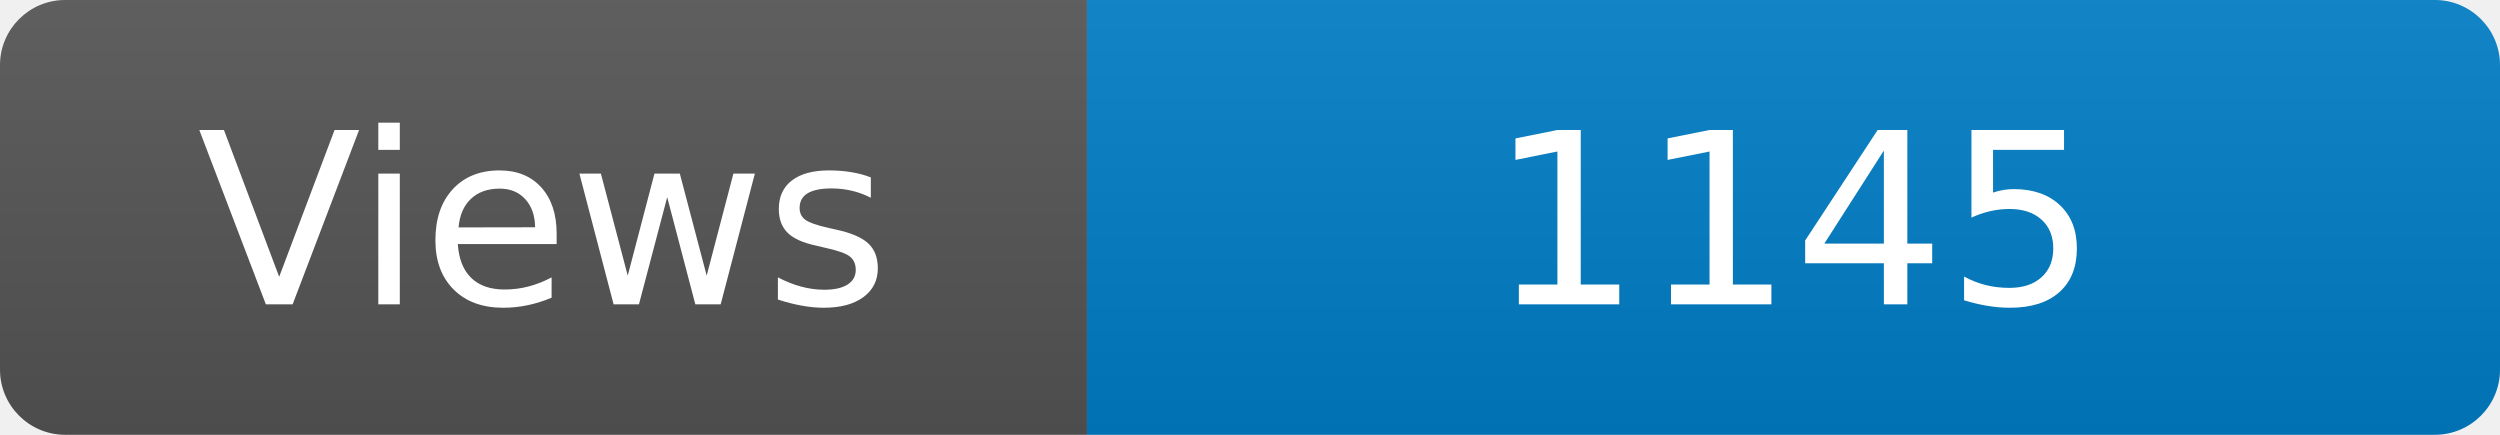
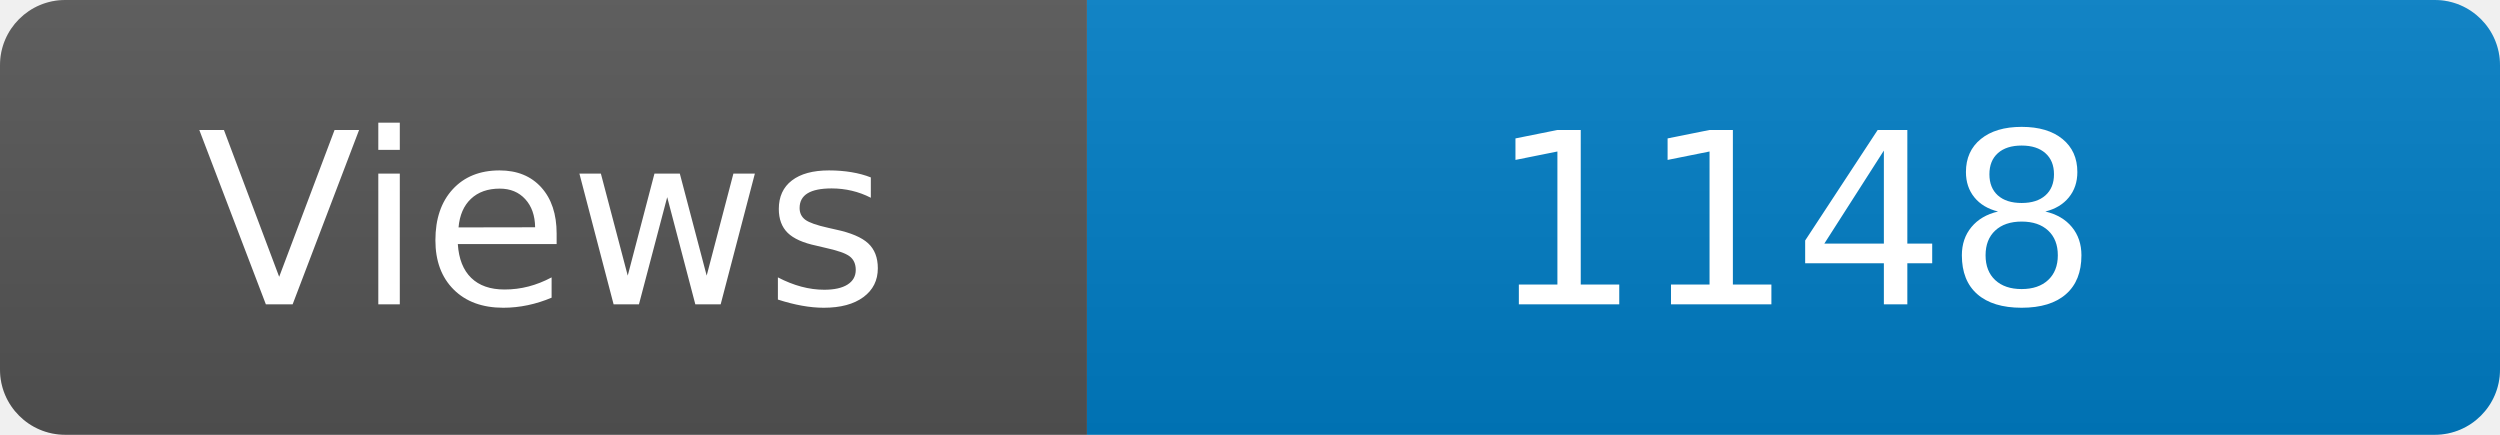
<svg xmlns="http://www.w3.org/2000/svg" width="115" height="20" role="img" aria-label="Maintained?: yes">
  <linearGradient id="s" x2="0" y2="100%">
    <stop offset="0" stop-color="#bbb" stop-opacity=".1" />
    <stop offset="1" stop-opacity=".1" />
  </linearGradient>
  <clipPath id="r">
    <rect width="115" height="20" rx="3" fill="#fff" />
  </clipPath>
  <g clip-path="url(#r)">
    <rect width="50" height="20" fill="#555" />
    <rect x="50" width="160" height="20" fill="#007ec6" />
    <rect width="115" height="20" fill="url(#s)" />
  </g>
  <g fill="#fff" text-anchor="middle" font-family="Verdana,Geneva,DejaVu Sans,sans-serif" font-size="110">
    <text x="250" y="140" transform="scale(.1)" fill="#fff">Views</text>
-     <text x="825" y="140" transform="scale(.1)" fill="#fff">1145</text>
+     <text x="825" y="140" transform="scale(.1)" fill="#fff">1148</text>
  </g>
</svg>
